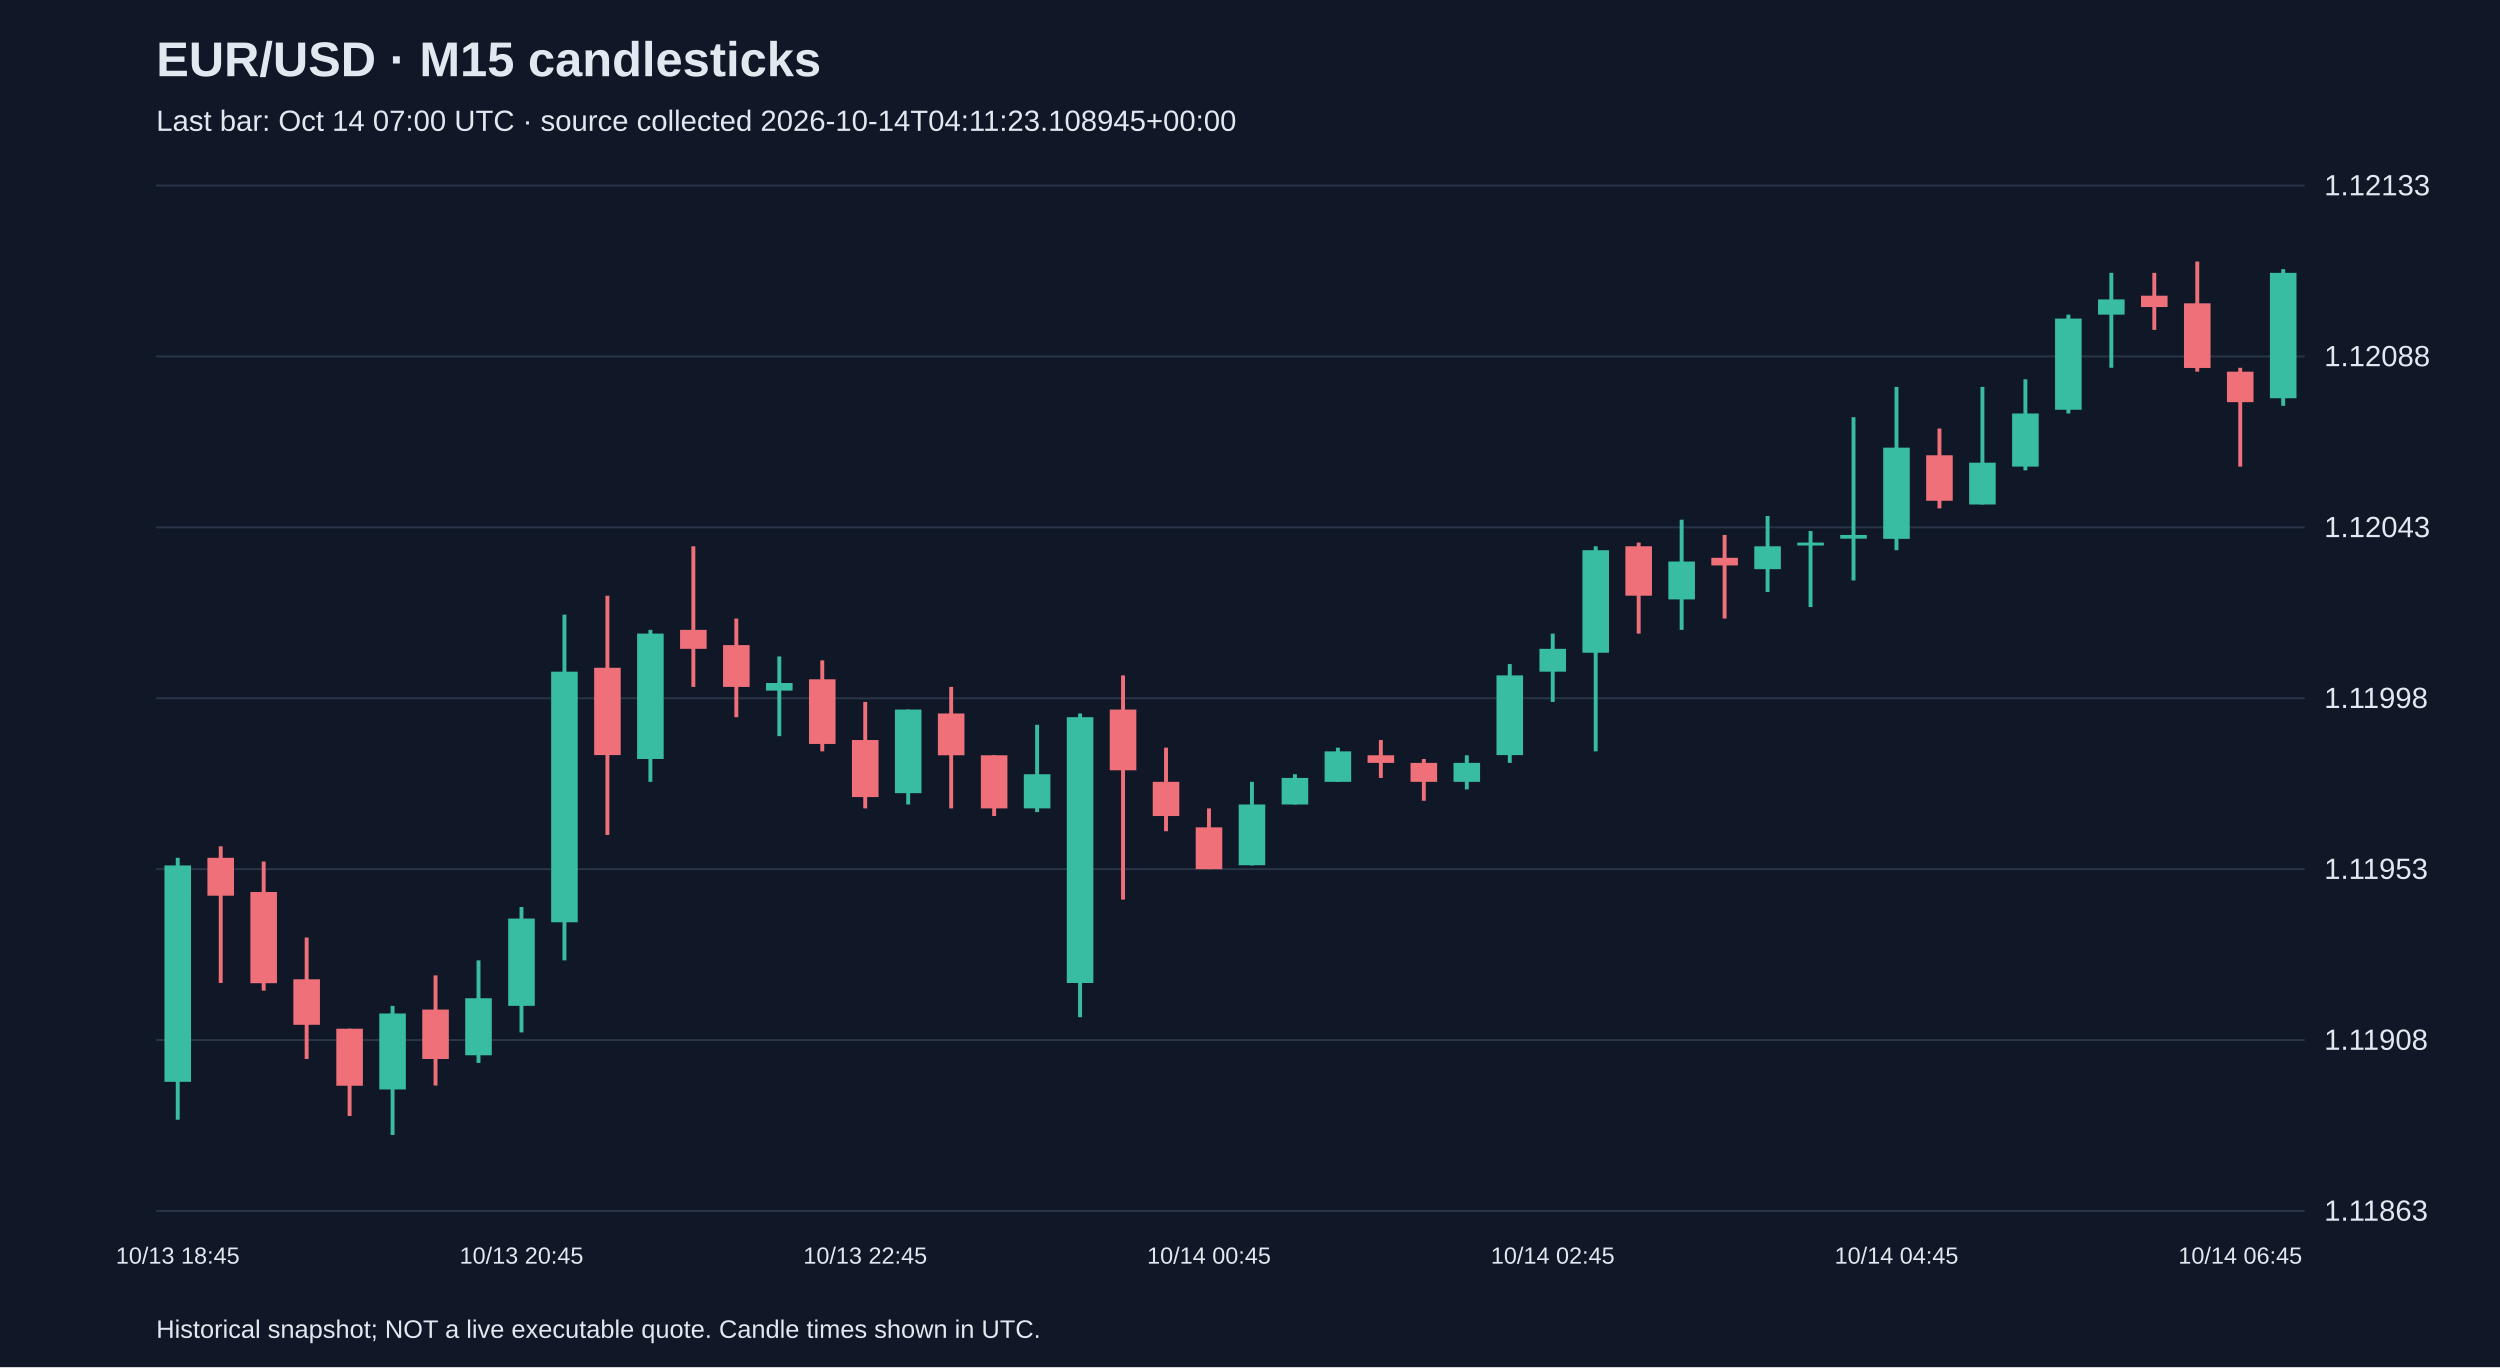
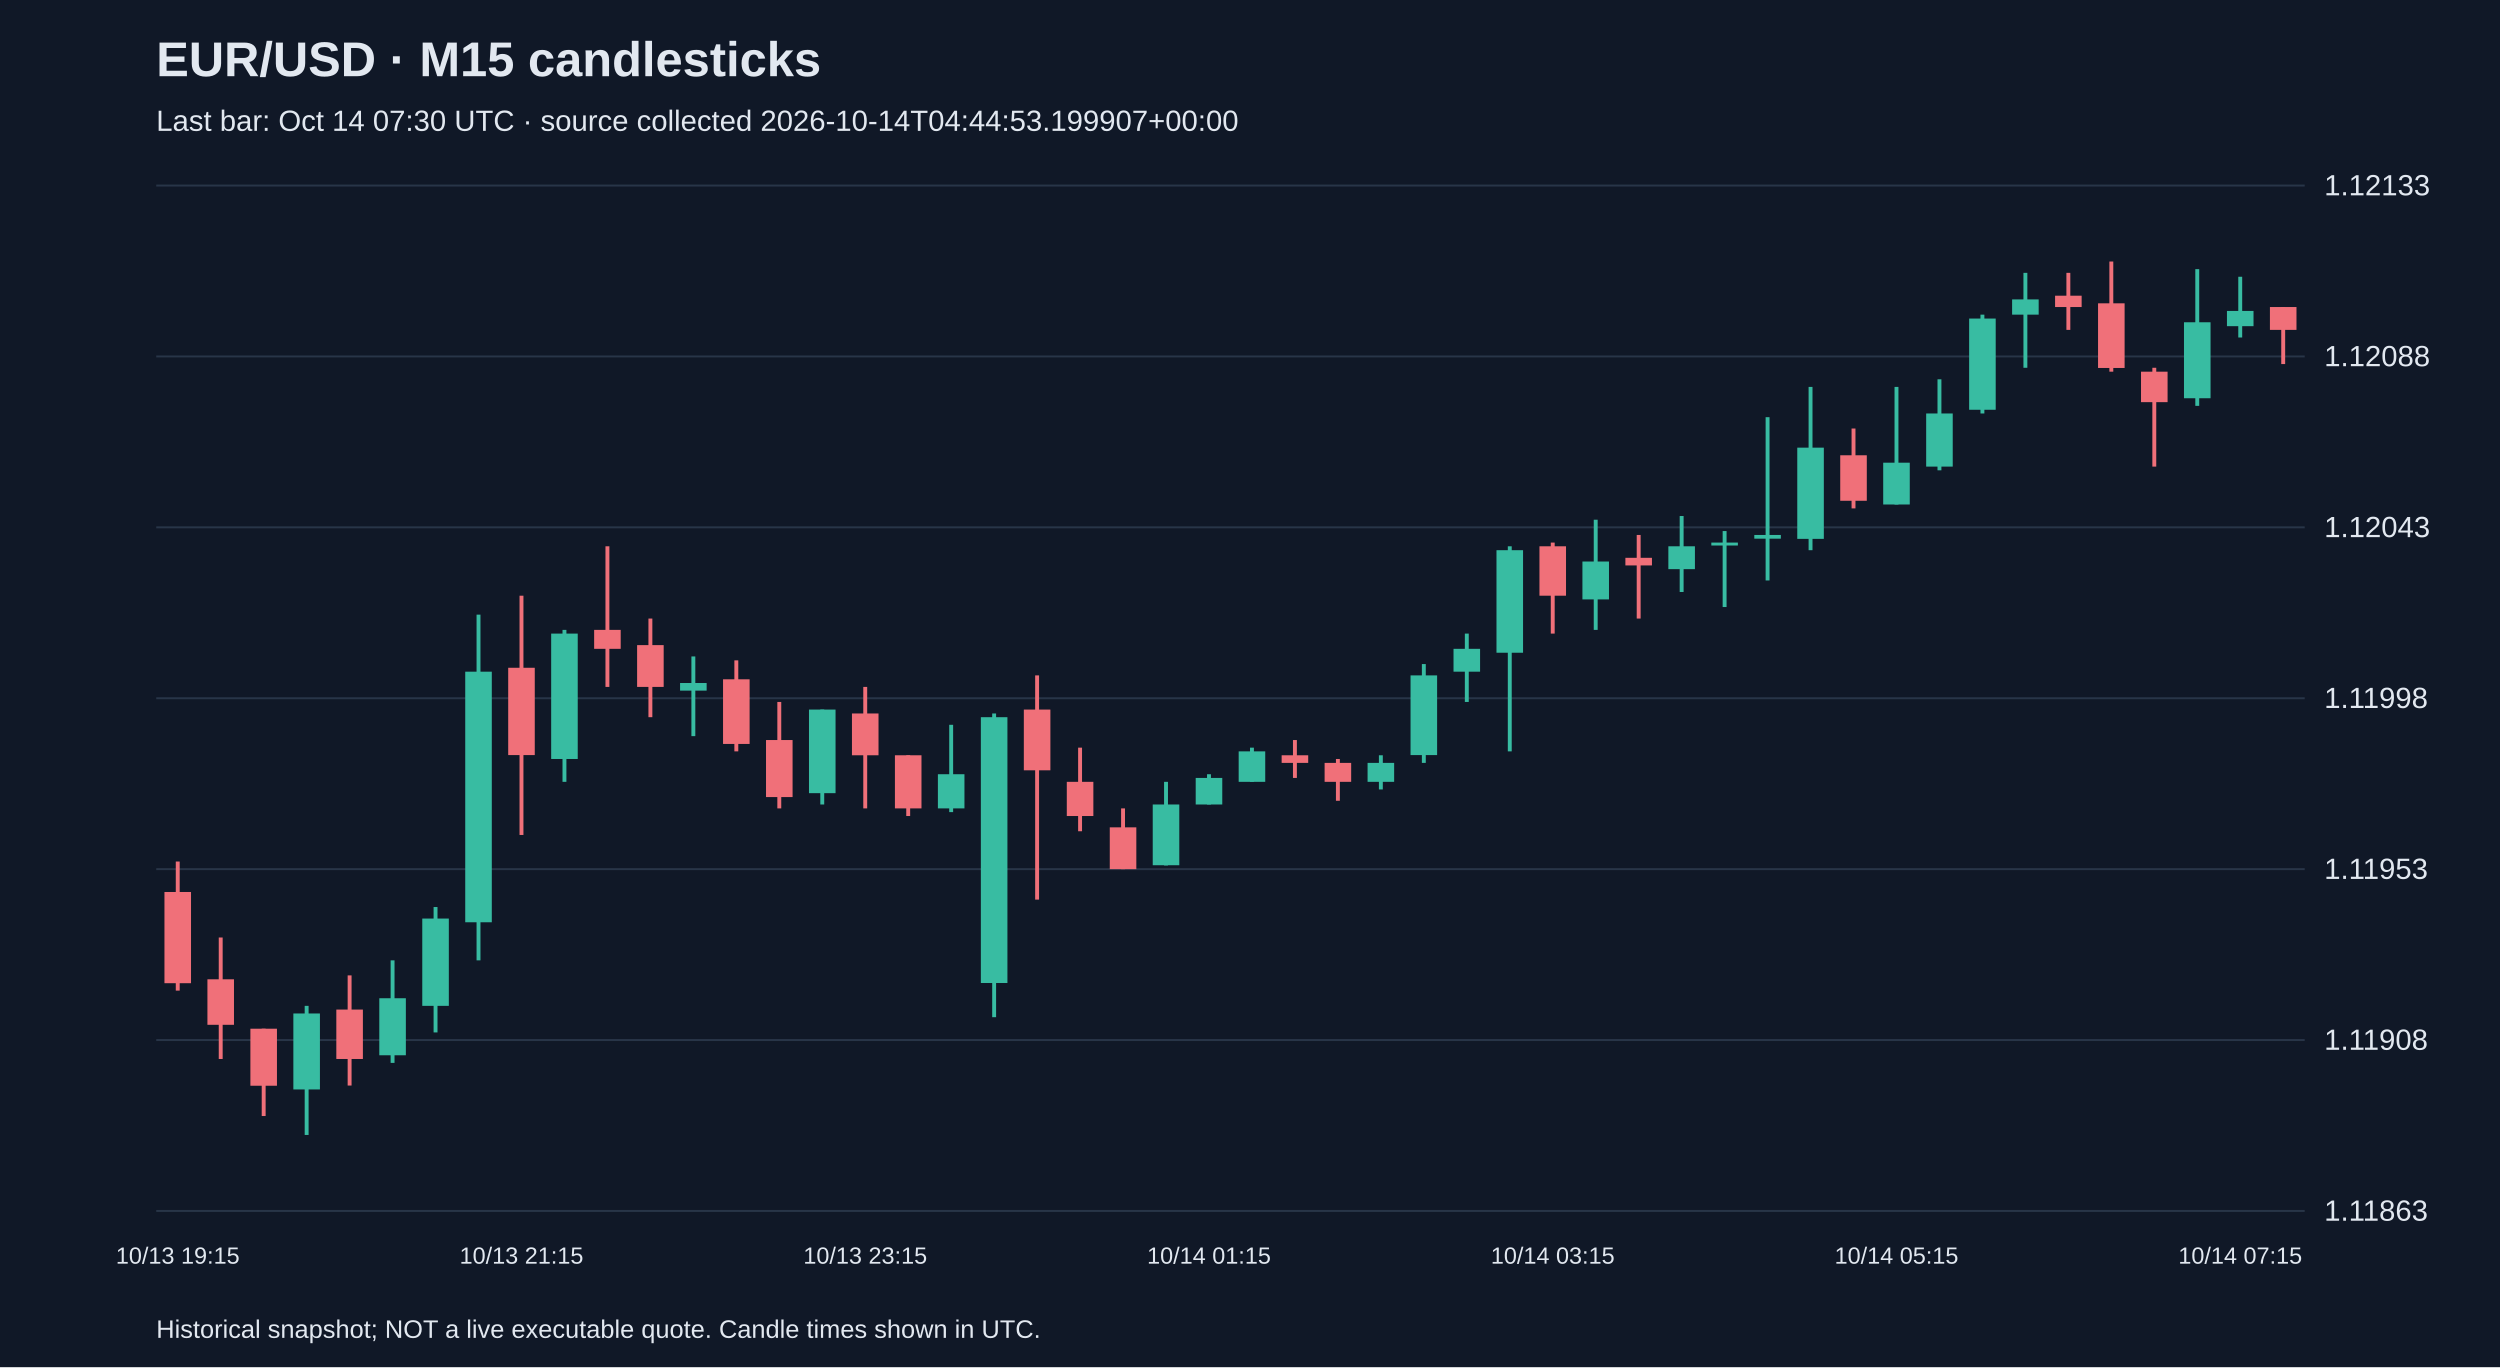
<svg xmlns="http://www.w3.org/2000/svg" viewBox="0 0 1280 700">
  <rect width="100%" height="100%" fill="#101827" />
  <style>text{font-family:Arial,sans-serif;fill:#e2e8f0}</style>
  <text x="80" y="39" font-size="25" font-weight="bold">EUR/USD · M15 candlesticks</text>
-   <text x="80" y="67" font-size="15" fill="#a6b1c5">Last bar: Oct 14 07:00 UTC · source collected 2026-10-14T04:11:23.108945+00:00</text>
+   <text x="80" y="67" font-size="15" fill="#a6b1c5">Last bar: Oct 14 07:30 UTC · source collected 2026-10-14T04:44:53.199907+00:00</text>
  <line x1="80" y1="620.0" x2="1180" y2="620.0" stroke="#283548" />
  <text x="1190" y="625.0" font-size="15">1.11863</text>
  <line x1="80" y1="532.5" x2="1180" y2="532.5" stroke="#283548" />
  <text x="1190" y="537.5" font-size="15">1.11908</text>
  <line x1="80" y1="445.0" x2="1180" y2="445.0" stroke="#283548" />
  <text x="1190" y="450.0" font-size="15">1.11953</text>
  <line x1="80" y1="357.5" x2="1180" y2="357.5" stroke="#283548" />
  <text x="1190" y="362.5" font-size="15">1.11998</text>
  <line x1="80" y1="270.0" x2="1180" y2="270.0" stroke="#283548" />
  <text x="1190" y="275.0" font-size="15">1.12043</text>
  <line x1="80" y1="182.5" x2="1180" y2="182.5" stroke="#283548" />
  <text x="1190" y="187.5" font-size="15">1.12088</text>
  <line x1="80" y1="95.0" x2="1180" y2="95.0" stroke="#283548" />
  <text x="1190" y="100.0" font-size="15">1.12133</text>
-   <line x1="91.0" y1="439.2" x2="91.0" y2="573.3" stroke="#38bca2" stroke-width="2" />
-   <rect x="84.2" y="443.1" width="13.6" height="110.8" fill="#38bca2" />
-   <text x="91.0" y="647" text-anchor="middle" font-size="12">10/13 18:45</text>
-   <line x1="113.0" y1="433.3" x2="113.0" y2="503.3" stroke="#f07079" stroke-width="2" />
-   <rect x="106.2" y="439.2" width="13.6" height="19.4" fill="#f07079" />
-   <line x1="135.0" y1="441.1" x2="135.0" y2="507.2" stroke="#f07079" stroke-width="2" />
-   <rect x="128.2" y="456.7" width="13.6" height="46.7" fill="#f07079" />
-   <line x1="157.0" y1="480.0" x2="157.0" y2="542.2" stroke="#f07079" stroke-width="2" />
-   <rect x="150.2" y="501.4" width="13.6" height="23.3" fill="#f07079" />
-   <line x1="179.0" y1="526.7" x2="179.0" y2="571.4" stroke="#f07079" stroke-width="2" />
-   <rect x="172.2" y="526.7" width="13.6" height="29.2" fill="#f07079" />
-   <line x1="201.0" y1="515.0" x2="201.0" y2="581.1" stroke="#38bca2" stroke-width="2" />
-   <rect x="194.2" y="518.9" width="13.6" height="38.9" fill="#38bca2" />
-   <line x1="223.0" y1="499.4" x2="223.0" y2="555.8" stroke="#f07079" stroke-width="2" />
-   <rect x="216.2" y="516.9" width="13.6" height="25.3" fill="#f07079" />
-   <line x1="245.0" y1="491.7" x2="245.0" y2="544.2" stroke="#38bca2" stroke-width="2" />
-   <rect x="238.2" y="511.1" width="13.6" height="29.2" fill="#38bca2" />
-   <line x1="267.0" y1="464.4" x2="267.0" y2="528.6" stroke="#38bca2" stroke-width="2" />
-   <rect x="260.2" y="470.3" width="13.6" height="44.7" fill="#38bca2" />
-   <text x="267.0" y="647" text-anchor="middle" font-size="12">10/13 20:45</text>
-   <line x1="289.0" y1="314.7" x2="289.0" y2="491.7" stroke="#38bca2" stroke-width="2" />
-   <rect x="282.2" y="343.9" width="13.6" height="128.3" fill="#38bca2" />
-   <line x1="311.0" y1="305.0" x2="311.0" y2="427.5" stroke="#f07079" stroke-width="2" />
-   <rect x="304.2" y="341.9" width="13.6" height="44.7" fill="#f07079" />
-   <line x1="333.0" y1="322.5" x2="333.0" y2="400.3" stroke="#38bca2" stroke-width="2" />
-   <rect x="326.2" y="324.4" width="13.6" height="64.2" fill="#38bca2" />
-   <line x1="355.0" y1="279.7" x2="355.0" y2="351.7" stroke="#f07079" stroke-width="2" />
-   <rect x="348.2" y="322.5" width="13.6" height="9.7" fill="#f07079" />
-   <line x1="377.0" y1="316.7" x2="377.0" y2="367.2" stroke="#f07079" stroke-width="2" />
-   <rect x="370.2" y="330.3" width="13.6" height="21.4" fill="#f07079" />
-   <line x1="399.0" y1="336.1" x2="399.0" y2="376.9" stroke="#38bca2" stroke-width="2" />
-   <rect x="392.2" y="349.7" width="13.6" height="3.9" fill="#38bca2" />
-   <line x1="421.0" y1="338.1" x2="421.0" y2="384.7" stroke="#f07079" stroke-width="2" />
-   <rect x="414.2" y="347.8" width="13.6" height="33.1" fill="#f07079" />
-   <line x1="443.0" y1="359.4" x2="443.0" y2="413.9" stroke="#f07079" stroke-width="2" />
-   <rect x="436.2" y="378.9" width="13.6" height="29.2" fill="#f07079" />
-   <text x="443.0" y="647" text-anchor="middle" font-size="12">10/13 22:45</text>
-   <line x1="465.0" y1="363.3" x2="465.0" y2="411.9" stroke="#38bca2" stroke-width="2" />
-   <rect x="458.2" y="363.3" width="13.6" height="42.8" fill="#38bca2" />
-   <line x1="487.0" y1="351.7" x2="487.0" y2="413.9" stroke="#f07079" stroke-width="2" />
-   <rect x="480.2" y="365.3" width="13.6" height="21.4" fill="#f07079" />
-   <line x1="509.0" y1="386.7" x2="509.0" y2="417.8" stroke="#f07079" stroke-width="2" />
-   <rect x="502.2" y="386.7" width="13.6" height="27.2" fill="#f07079" />
-   <line x1="531.0" y1="371.1" x2="531.0" y2="415.8" stroke="#38bca2" stroke-width="2" />
-   <rect x="524.2" y="396.4" width="13.6" height="17.5" fill="#38bca2" />
-   <line x1="553.0" y1="365.3" x2="553.0" y2="520.8" stroke="#38bca2" stroke-width="2" />
-   <rect x="546.2" y="367.2" width="13.6" height="136.1" fill="#38bca2" />
-   <line x1="575.0" y1="345.8" x2="575.0" y2="460.6" stroke="#f07079" stroke-width="2" />
-   <rect x="568.2" y="363.3" width="13.6" height="31.1" fill="#f07079" />
-   <line x1="597.0" y1="382.8" x2="597.0" y2="425.6" stroke="#f07079" stroke-width="2" />
-   <rect x="590.2" y="400.3" width="13.6" height="17.5" fill="#f07079" />
-   <line x1="619.0" y1="413.9" x2="619.0" y2="445.0" stroke="#f07079" stroke-width="2" />
-   <rect x="612.2" y="423.6" width="13.6" height="21.4" fill="#f07079" />
-   <text x="619.0" y="647" text-anchor="middle" font-size="12">10/14 00:45</text>
-   <line x1="641.0" y1="400.3" x2="641.0" y2="443.1" stroke="#38bca2" stroke-width="2" />
-   <rect x="634.2" y="411.9" width="13.6" height="31.1" fill="#38bca2" />
-   <line x1="663.0" y1="396.4" x2="663.0" y2="411.9" stroke="#38bca2" stroke-width="2" />
-   <rect x="656.2" y="398.3" width="13.6" height="13.6" fill="#38bca2" />
-   <line x1="685.0" y1="382.8" x2="685.0" y2="400.3" stroke="#38bca2" stroke-width="2" />
-   <rect x="678.2" y="384.7" width="13.6" height="15.6" fill="#38bca2" />
-   <line x1="707.0" y1="378.9" x2="707.0" y2="398.3" stroke="#f07079" stroke-width="2" />
-   <rect x="700.2" y="386.7" width="13.6" height="3.9" fill="#f07079" />
-   <line x1="729.0" y1="388.6" x2="729.0" y2="410.0" stroke="#f07079" stroke-width="2" />
-   <rect x="722.2" y="390.6" width="13.6" height="9.7" fill="#f07079" />
-   <line x1="751.0" y1="386.7" x2="751.0" y2="404.2" stroke="#38bca2" stroke-width="2" />
-   <rect x="744.2" y="390.6" width="13.6" height="9.7" fill="#38bca2" />
-   <line x1="773.0" y1="340.0" x2="773.0" y2="390.6" stroke="#38bca2" stroke-width="2" />
-   <rect x="766.2" y="345.8" width="13.6" height="40.8" fill="#38bca2" />
-   <line x1="795.0" y1="324.4" x2="795.0" y2="359.4" stroke="#38bca2" stroke-width="2" />
-   <rect x="788.2" y="332.2" width="13.6" height="11.7" fill="#38bca2" />
-   <text x="795.0" y="647" text-anchor="middle" font-size="12">10/14 02:45</text>
-   <line x1="817.0" y1="279.7" x2="817.0" y2="384.7" stroke="#38bca2" stroke-width="2" />
-   <rect x="810.2" y="281.7" width="13.6" height="52.5" fill="#38bca2" />
-   <line x1="839.0" y1="277.8" x2="839.0" y2="324.4" stroke="#f07079" stroke-width="2" />
-   <rect x="832.2" y="279.7" width="13.6" height="25.3" fill="#f07079" />
-   <line x1="861.0" y1="266.1" x2="861.0" y2="322.5" stroke="#38bca2" stroke-width="2" />
-   <rect x="854.2" y="287.5" width="13.6" height="19.4" fill="#38bca2" />
-   <line x1="883.0" y1="273.9" x2="883.0" y2="316.7" stroke="#f07079" stroke-width="2" />
-   <rect x="876.2" y="285.6" width="13.6" height="3.9" fill="#f07079" />
-   <line x1="905.0" y1="264.2" x2="905.0" y2="303.1" stroke="#38bca2" stroke-width="2" />
-   <rect x="898.2" y="279.7" width="13.6" height="11.7" fill="#38bca2" />
-   <line x1="927.0" y1="271.9" x2="927.0" y2="310.8" stroke="#38bca2" stroke-width="2" />
-   <rect x="920.2" y="277.8" width="13.6" height="1.5" fill="#38bca2" />
-   <line x1="949.0" y1="213.6" x2="949.0" y2="297.2" stroke="#38bca2" stroke-width="2" />
-   <rect x="942.2" y="273.9" width="13.6" height="1.9" fill="#38bca2" />
-   <line x1="971.0" y1="198.1" x2="971.0" y2="281.7" stroke="#38bca2" stroke-width="2" />
-   <rect x="964.2" y="229.2" width="13.6" height="46.7" fill="#38bca2" />
-   <text x="971.0" y="647" text-anchor="middle" font-size="12">10/14 04:45</text>
-   <line x1="993.0" y1="219.4" x2="993.0" y2="260.3" stroke="#f07079" stroke-width="2" />
-   <rect x="986.2" y="233.1" width="13.6" height="23.3" fill="#f07079" />
-   <line x1="1015.0" y1="198.1" x2="1015.0" y2="258.3" stroke="#38bca2" stroke-width="2" />
-   <rect x="1008.2" y="236.9" width="13.6" height="21.4" fill="#38bca2" />
-   <line x1="1037.0" y1="194.2" x2="1037.0" y2="240.8" stroke="#38bca2" stroke-width="2" />
-   <rect x="1030.2" y="211.7" width="13.6" height="27.2" fill="#38bca2" />
-   <line x1="1059.0" y1="161.1" x2="1059.0" y2="211.7" stroke="#38bca2" stroke-width="2" />
-   <rect x="1052.2" y="163.1" width="13.6" height="46.7" fill="#38bca2" />
-   <line x1="1081.0" y1="139.7" x2="1081.0" y2="188.3" stroke="#38bca2" stroke-width="2" />
-   <rect x="1074.2" y="153.3" width="13.6" height="7.8" fill="#38bca2" />
-   <line x1="1103.0" y1="139.7" x2="1103.0" y2="168.9" stroke="#f07079" stroke-width="2" />
-   <rect x="1096.2" y="151.4" width="13.6" height="5.8" fill="#f07079" />
-   <line x1="1125.0" y1="133.9" x2="1125.0" y2="190.3" stroke="#f07079" stroke-width="2" />
-   <rect x="1118.2" y="155.3" width="13.6" height="33.1" fill="#f07079" />
-   <line x1="1147.0" y1="188.3" x2="1147.0" y2="238.9" stroke="#f07079" stroke-width="2" />
-   <rect x="1140.2" y="190.3" width="13.6" height="15.6" fill="#f07079" />
-   <text x="1147.0" y="647" text-anchor="middle" font-size="12">10/14 06:45</text>
-   <line x1="1169.0" y1="137.8" x2="1169.0" y2="207.8" stroke="#38bca2" stroke-width="2" />
-   <rect x="1162.2" y="139.7" width="13.6" height="64.2" fill="#38bca2" />
+   <line x1="91.0" y1="441.1" x2="91.0" y2="507.2" stroke="#f07079" stroke-width="2" />
+   <rect x="84.2" y="456.7" width="13.6" height="46.7" fill="#f07079" />
+   <text x="91.0" y="647" text-anchor="middle" font-size="12">10/13 19:15</text>
+   <line x1="113.0" y1="480.0" x2="113.0" y2="542.2" stroke="#f07079" stroke-width="2" />
+   <rect x="106.2" y="501.4" width="13.6" height="23.3" fill="#f07079" />
+   <line x1="135.0" y1="526.7" x2="135.0" y2="571.4" stroke="#f07079" stroke-width="2" />
+   <rect x="128.2" y="526.7" width="13.6" height="29.2" fill="#f07079" />
+   <line x1="157.0" y1="515.0" x2="157.0" y2="581.1" stroke="#38bca2" stroke-width="2" />
+   <rect x="150.2" y="518.9" width="13.6" height="38.9" fill="#38bca2" />
+   <line x1="179.0" y1="499.4" x2="179.0" y2="555.8" stroke="#f07079" stroke-width="2" />
+   <rect x="172.2" y="516.9" width="13.6" height="25.3" fill="#f07079" />
+   <line x1="201.0" y1="491.7" x2="201.0" y2="544.2" stroke="#38bca2" stroke-width="2" />
+   <rect x="194.2" y="511.1" width="13.6" height="29.2" fill="#38bca2" />
+   <line x1="223.0" y1="464.4" x2="223.0" y2="528.6" stroke="#38bca2" stroke-width="2" />
+   <rect x="216.2" y="470.3" width="13.6" height="44.7" fill="#38bca2" />
+   <line x1="245.0" y1="314.7" x2="245.0" y2="491.7" stroke="#38bca2" stroke-width="2" />
+   <rect x="238.2" y="343.9" width="13.6" height="128.3" fill="#38bca2" />
+   <line x1="267.0" y1="305.0" x2="267.0" y2="427.5" stroke="#f07079" stroke-width="2" />
+   <rect x="260.2" y="341.9" width="13.6" height="44.7" fill="#f07079" />
+   <text x="267.0" y="647" text-anchor="middle" font-size="12">10/13 21:15</text>
+   <line x1="289.0" y1="322.5" x2="289.0" y2="400.3" stroke="#38bca2" stroke-width="2" />
+   <rect x="282.2" y="324.4" width="13.6" height="64.2" fill="#38bca2" />
+   <line x1="311.0" y1="279.7" x2="311.0" y2="351.7" stroke="#f07079" stroke-width="2" />
+   <rect x="304.2" y="322.5" width="13.6" height="9.7" fill="#f07079" />
+   <line x1="333.0" y1="316.7" x2="333.0" y2="367.2" stroke="#f07079" stroke-width="2" />
+   <rect x="326.2" y="330.3" width="13.6" height="21.4" fill="#f07079" />
+   <line x1="355.0" y1="336.1" x2="355.0" y2="376.9" stroke="#38bca2" stroke-width="2" />
+   <rect x="348.2" y="349.7" width="13.6" height="3.9" fill="#38bca2" />
+   <line x1="377.0" y1="338.1" x2="377.0" y2="384.7" stroke="#f07079" stroke-width="2" />
+   <rect x="370.2" y="347.8" width="13.6" height="33.1" fill="#f07079" />
+   <line x1="399.0" y1="359.4" x2="399.0" y2="413.9" stroke="#f07079" stroke-width="2" />
+   <rect x="392.2" y="378.9" width="13.6" height="29.2" fill="#f07079" />
+   <line x1="421.0" y1="363.3" x2="421.0" y2="411.9" stroke="#38bca2" stroke-width="2" />
+   <rect x="414.2" y="363.3" width="13.6" height="42.8" fill="#38bca2" />
+   <line x1="443.0" y1="351.7" x2="443.0" y2="413.9" stroke="#f07079" stroke-width="2" />
+   <rect x="436.2" y="365.3" width="13.6" height="21.4" fill="#f07079" />
+   <text x="443.0" y="647" text-anchor="middle" font-size="12">10/13 23:15</text>
+   <line x1="465.0" y1="386.7" x2="465.0" y2="417.8" stroke="#f07079" stroke-width="2" />
+   <rect x="458.2" y="386.7" width="13.6" height="27.2" fill="#f07079" />
+   <line x1="487.0" y1="371.1" x2="487.0" y2="415.8" stroke="#38bca2" stroke-width="2" />
+   <rect x="480.2" y="396.4" width="13.6" height="17.5" fill="#38bca2" />
+   <line x1="509.0" y1="365.3" x2="509.0" y2="520.8" stroke="#38bca2" stroke-width="2" />
+   <rect x="502.2" y="367.2" width="13.6" height="136.1" fill="#38bca2" />
+   <line x1="531.0" y1="345.8" x2="531.0" y2="460.6" stroke="#f07079" stroke-width="2" />
+   <rect x="524.2" y="363.3" width="13.6" height="31.1" fill="#f07079" />
+   <line x1="553.0" y1="382.8" x2="553.0" y2="425.6" stroke="#f07079" stroke-width="2" />
+   <rect x="546.2" y="400.3" width="13.6" height="17.5" fill="#f07079" />
+   <line x1="575.0" y1="413.9" x2="575.0" y2="445.0" stroke="#f07079" stroke-width="2" />
+   <rect x="568.2" y="423.6" width="13.6" height="21.4" fill="#f07079" />
+   <line x1="597.0" y1="400.3" x2="597.0" y2="443.1" stroke="#38bca2" stroke-width="2" />
+   <rect x="590.2" y="411.9" width="13.6" height="31.1" fill="#38bca2" />
+   <line x1="619.0" y1="396.4" x2="619.0" y2="411.9" stroke="#38bca2" stroke-width="2" />
+   <rect x="612.2" y="398.3" width="13.6" height="13.6" fill="#38bca2" />
+   <text x="619.0" y="647" text-anchor="middle" font-size="12">10/14 01:15</text>
+   <line x1="641.0" y1="382.8" x2="641.0" y2="400.3" stroke="#38bca2" stroke-width="2" />
+   <rect x="634.2" y="384.7" width="13.6" height="15.6" fill="#38bca2" />
+   <line x1="663.0" y1="378.9" x2="663.0" y2="398.3" stroke="#f07079" stroke-width="2" />
+   <rect x="656.2" y="386.7" width="13.6" height="3.9" fill="#f07079" />
+   <line x1="685.0" y1="388.6" x2="685.0" y2="410.0" stroke="#f07079" stroke-width="2" />
+   <rect x="678.2" y="390.6" width="13.6" height="9.7" fill="#f07079" />
+   <line x1="707.0" y1="386.7" x2="707.0" y2="404.2" stroke="#38bca2" stroke-width="2" />
+   <rect x="700.2" y="390.6" width="13.6" height="9.7" fill="#38bca2" />
+   <line x1="729.0" y1="340.0" x2="729.0" y2="390.6" stroke="#38bca2" stroke-width="2" />
+   <rect x="722.2" y="345.8" width="13.6" height="40.8" fill="#38bca2" />
+   <line x1="751.0" y1="324.4" x2="751.0" y2="359.4" stroke="#38bca2" stroke-width="2" />
+   <rect x="744.2" y="332.2" width="13.6" height="11.7" fill="#38bca2" />
+   <line x1="773.0" y1="279.7" x2="773.0" y2="384.7" stroke="#38bca2" stroke-width="2" />
+   <rect x="766.2" y="281.7" width="13.6" height="52.5" fill="#38bca2" />
+   <line x1="795.0" y1="277.8" x2="795.0" y2="324.4" stroke="#f07079" stroke-width="2" />
+   <rect x="788.2" y="279.7" width="13.6" height="25.3" fill="#f07079" />
+   <text x="795.0" y="647" text-anchor="middle" font-size="12">10/14 03:15</text>
+   <line x1="817.0" y1="266.1" x2="817.0" y2="322.5" stroke="#38bca2" stroke-width="2" />
+   <rect x="810.2" y="287.5" width="13.6" height="19.4" fill="#38bca2" />
+   <line x1="839.0" y1="273.9" x2="839.0" y2="316.7" stroke="#f07079" stroke-width="2" />
+   <rect x="832.2" y="285.6" width="13.6" height="3.9" fill="#f07079" />
+   <line x1="861.0" y1="264.2" x2="861.0" y2="303.1" stroke="#38bca2" stroke-width="2" />
+   <rect x="854.2" y="279.7" width="13.6" height="11.7" fill="#38bca2" />
+   <line x1="883.0" y1="271.9" x2="883.0" y2="310.8" stroke="#38bca2" stroke-width="2" />
+   <rect x="876.2" y="277.8" width="13.6" height="1.5" fill="#38bca2" />
+   <line x1="905.0" y1="213.6" x2="905.0" y2="297.2" stroke="#38bca2" stroke-width="2" />
+   <rect x="898.2" y="273.9" width="13.6" height="1.9" fill="#38bca2" />
+   <line x1="927.0" y1="198.1" x2="927.0" y2="281.7" stroke="#38bca2" stroke-width="2" />
+   <rect x="920.2" y="229.2" width="13.6" height="46.7" fill="#38bca2" />
+   <line x1="949.0" y1="219.4" x2="949.0" y2="260.3" stroke="#f07079" stroke-width="2" />
+   <rect x="942.2" y="233.1" width="13.6" height="23.3" fill="#f07079" />
+   <line x1="971.0" y1="198.1" x2="971.0" y2="258.3" stroke="#38bca2" stroke-width="2" />
+   <rect x="964.2" y="236.9" width="13.6" height="21.4" fill="#38bca2" />
+   <text x="971.0" y="647" text-anchor="middle" font-size="12">10/14 05:15</text>
+   <line x1="993.0" y1="194.2" x2="993.0" y2="240.8" stroke="#38bca2" stroke-width="2" />
+   <rect x="986.2" y="211.7" width="13.6" height="27.2" fill="#38bca2" />
+   <line x1="1015.0" y1="161.1" x2="1015.0" y2="211.7" stroke="#38bca2" stroke-width="2" />
+   <rect x="1008.2" y="163.1" width="13.6" height="46.7" fill="#38bca2" />
+   <line x1="1037.0" y1="139.7" x2="1037.0" y2="188.3" stroke="#38bca2" stroke-width="2" />
+   <rect x="1030.2" y="153.3" width="13.6" height="7.8" fill="#38bca2" />
+   <line x1="1059.0" y1="139.7" x2="1059.0" y2="168.9" stroke="#f07079" stroke-width="2" />
+   <rect x="1052.2" y="151.4" width="13.6" height="5.8" fill="#f07079" />
+   <line x1="1081.0" y1="133.9" x2="1081.0" y2="190.3" stroke="#f07079" stroke-width="2" />
+   <rect x="1074.2" y="155.3" width="13.6" height="33.1" fill="#f07079" />
+   <line x1="1103.0" y1="188.3" x2="1103.0" y2="238.9" stroke="#f07079" stroke-width="2" />
+   <rect x="1096.2" y="190.3" width="13.6" height="15.6" fill="#f07079" />
+   <line x1="1125.0" y1="137.8" x2="1125.0" y2="207.8" stroke="#38bca2" stroke-width="2" />
+   <rect x="1118.2" y="165.0" width="13.6" height="38.9" fill="#38bca2" />
+   <line x1="1147.0" y1="141.7" x2="1147.0" y2="172.8" stroke="#38bca2" stroke-width="2" />
+   <rect x="1140.2" y="159.2" width="13.6" height="7.8" fill="#38bca2" />
+   <text x="1147.0" y="647" text-anchor="middle" font-size="12">10/14 07:15</text>
+   <line x1="1169.0" y1="157.2" x2="1169.0" y2="186.4" stroke="#f07079" stroke-width="2" />
+   <rect x="1162.2" y="157.2" width="13.6" height="11.7" fill="#f07079" />
  <text x="80" y="685" font-size="13">Historical snapshot; NOT a live executable quote. Candle times shown in UTC.</text>
</svg>
